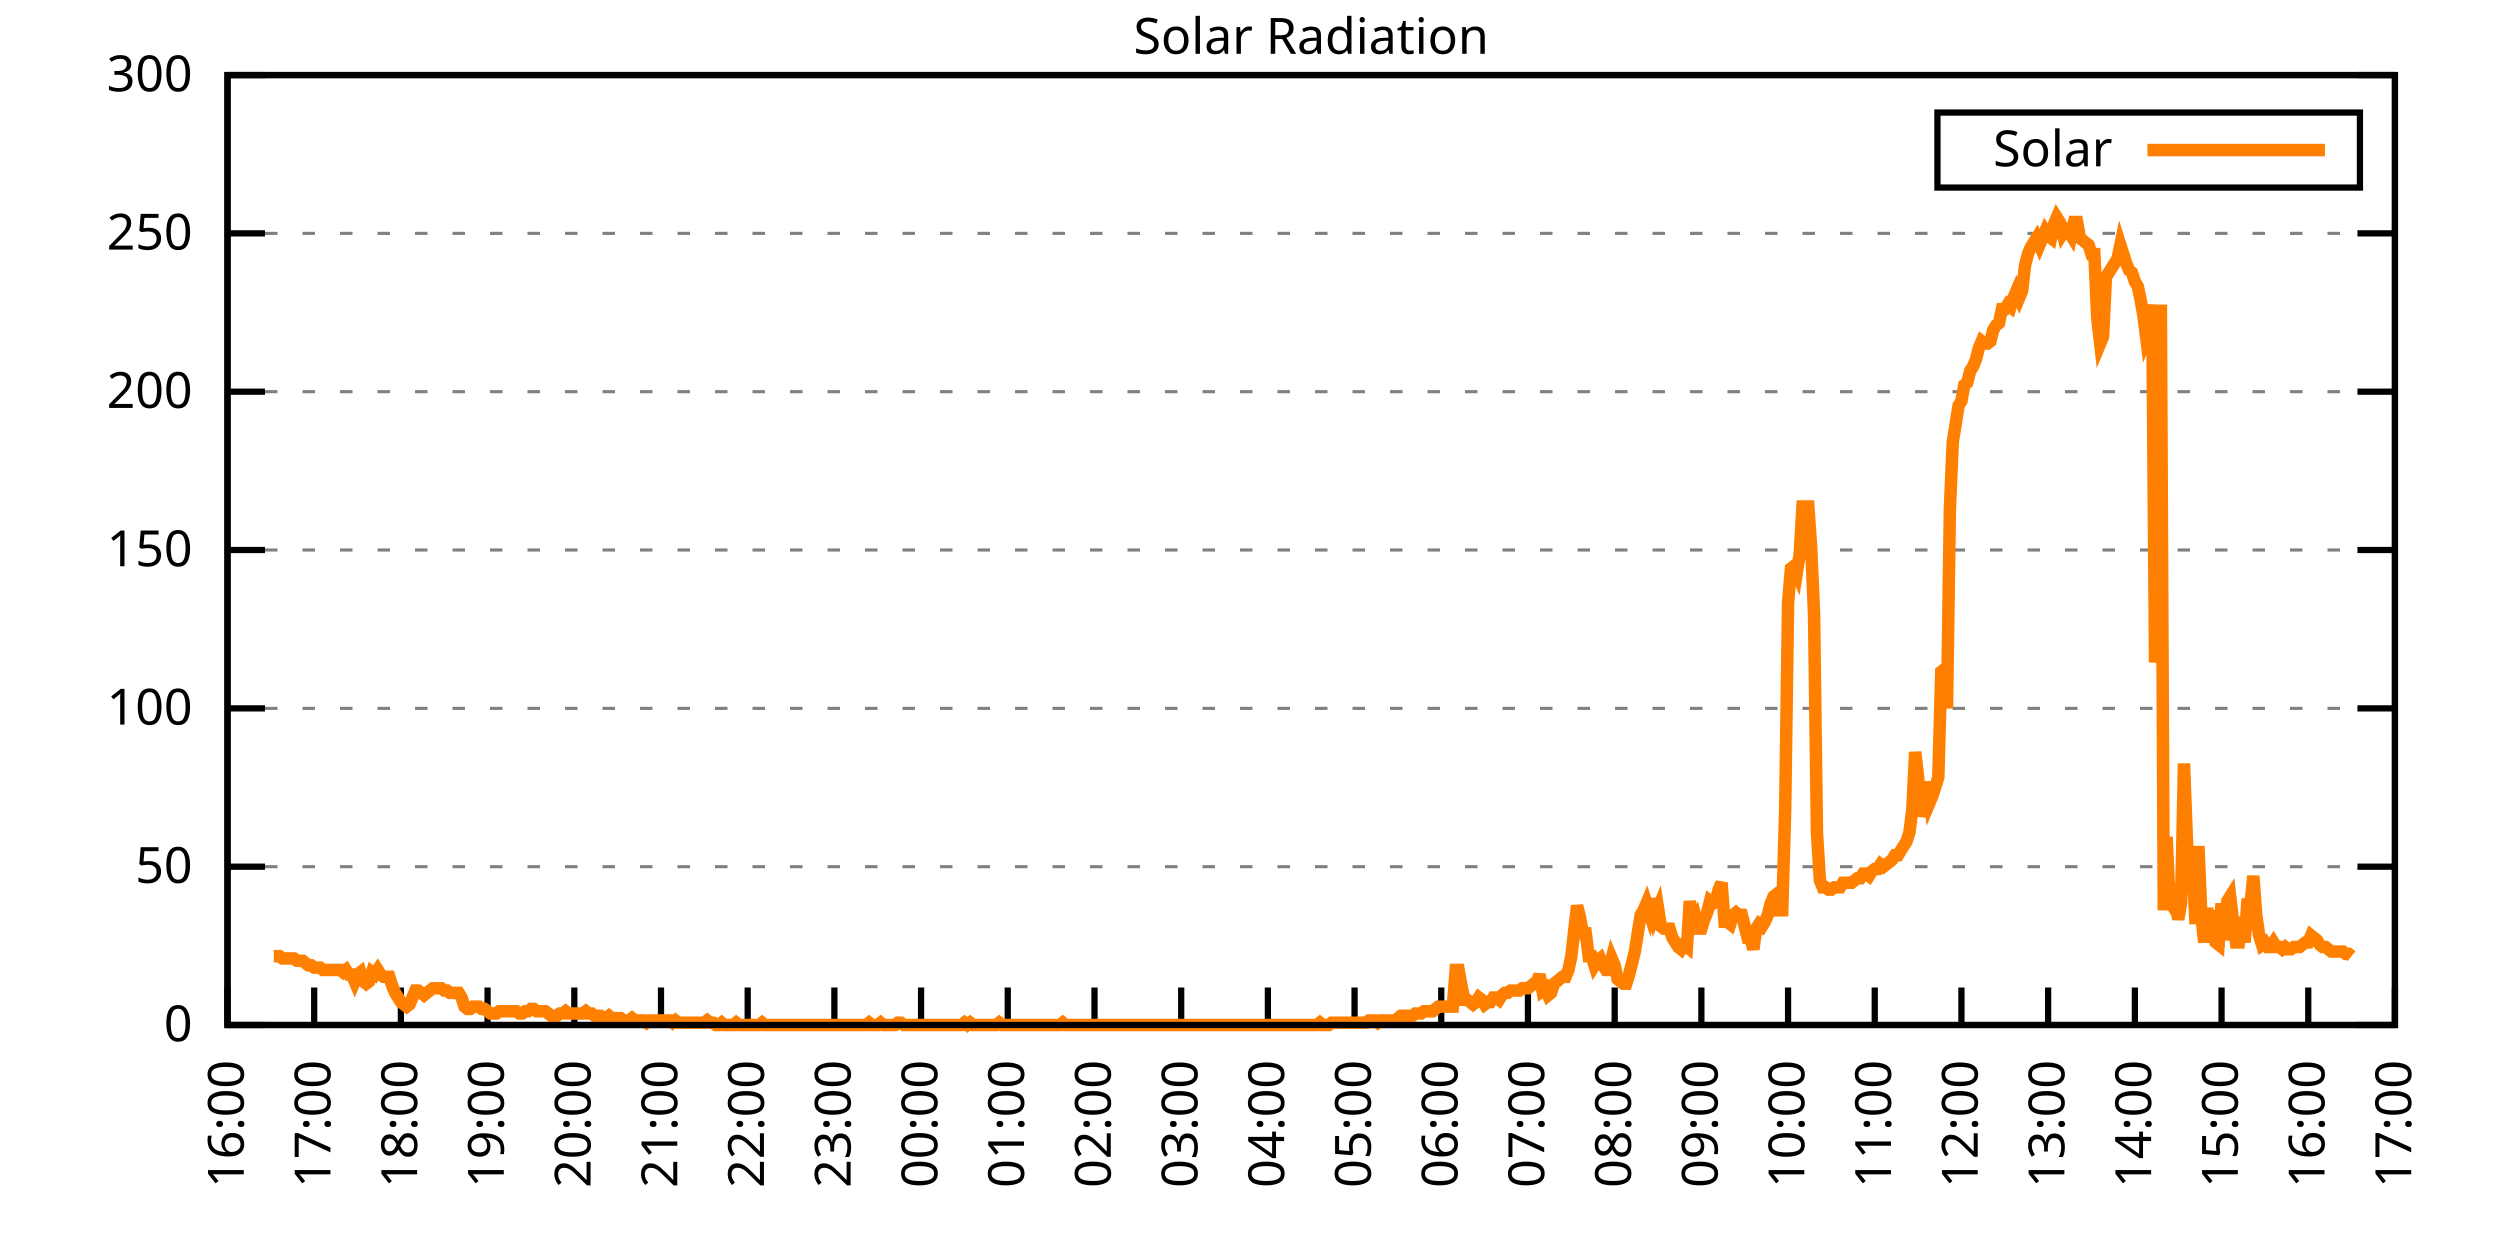
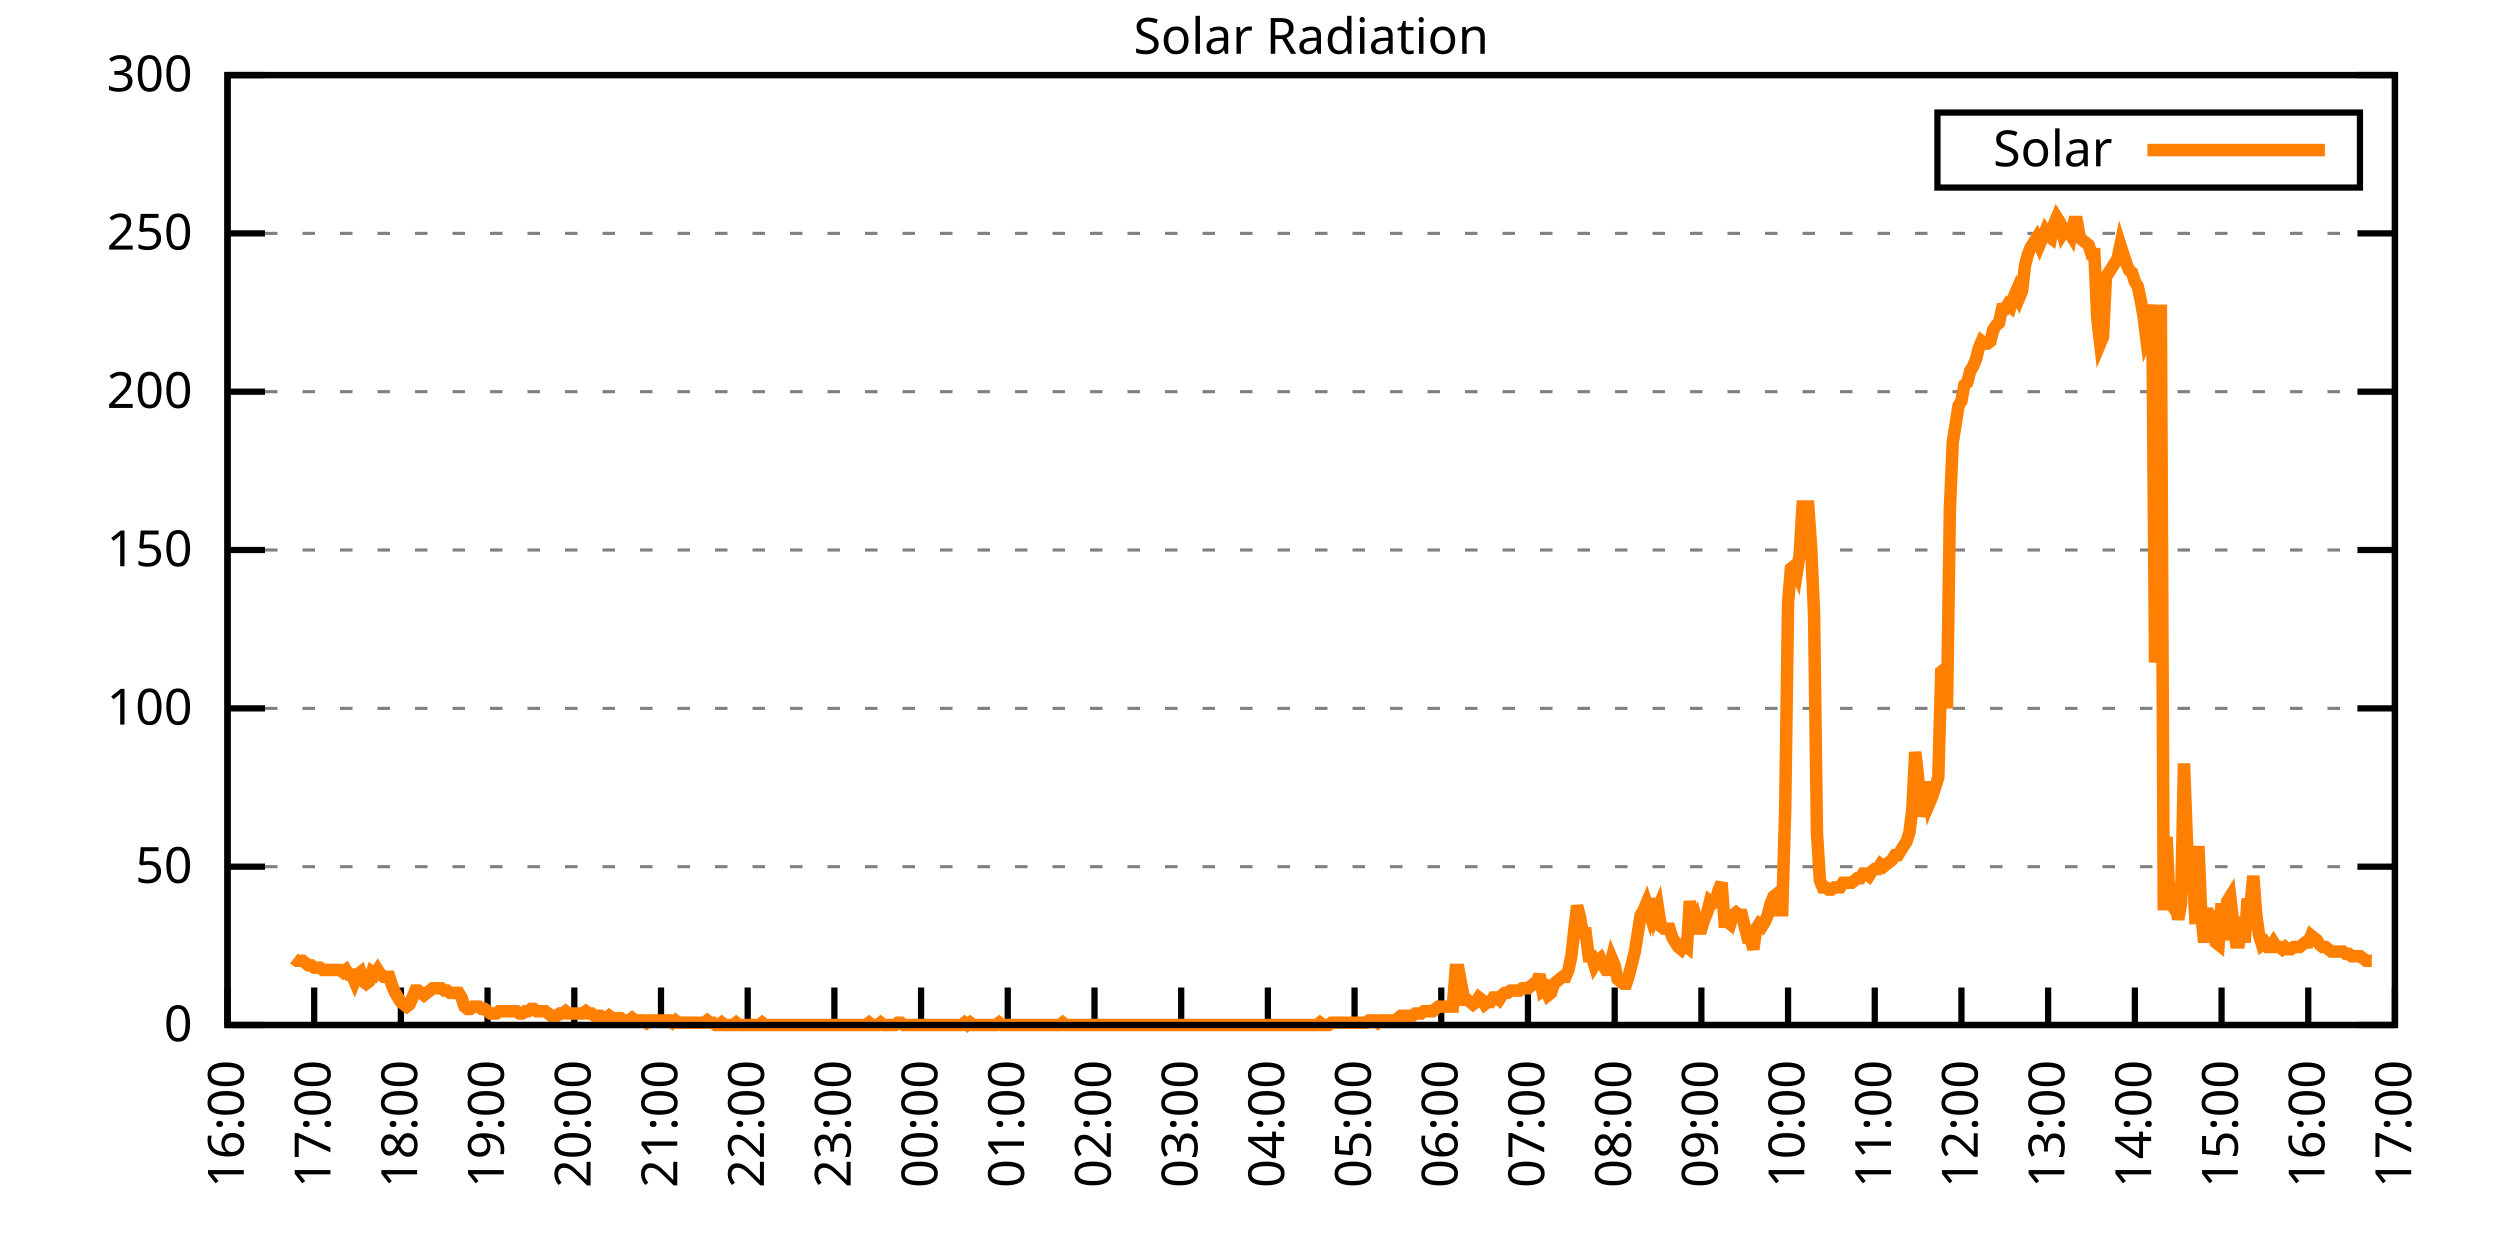
<svg xmlns="http://www.w3.org/2000/svg" xmlns:xlink="http://www.w3.org/1999/xlink" width="400" height="200" viewBox="0 0 400 200">
  <g id="gnuplot_canvas">
    <rect x="0" y="0" width="400" height="200" fill="none" />
    <defs>
      <circle id="gpDot" r="0.5" stroke-width="0.5" stroke="currentColor" />
      <path id="gpPt0" stroke-width="0.333" stroke="currentColor" d="M-1,0 h2 M0,-1 v2" />
      <path id="gpPt1" stroke-width="0.333" stroke="currentColor" d="M-1,-1 L1,1 M1,-1 L-1,1" />
      <path id="gpPt2" stroke-width="0.333" stroke="currentColor" d="M-1,0 L1,0 M0,-1 L0,1 M-1,-1 L1,1 M-1,1 L1,-1" />
      <rect id="gpPt3" stroke-width="0.333" stroke="currentColor" x="-1" y="-1" width="2" height="2" />
      <rect id="gpPt4" stroke-width="0.333" stroke="currentColor" fill="currentColor" x="-1" y="-1" width="2" height="2" />
      <circle id="gpPt5" stroke-width="0.333" stroke="currentColor" cx="0" cy="0" r="1" />
      <use xlink:href="#gpPt5" id="gpPt6" fill="currentColor" stroke="none" />
      <path id="gpPt7" stroke-width="0.333" stroke="currentColor" d="M0,-1.33 L-1.33,0.67 L1.33,0.67 z" />
      <use xlink:href="#gpPt7" id="gpPt8" fill="currentColor" stroke="none" />
      <use xlink:href="#gpPt7" id="gpPt9" stroke="currentColor" transform="rotate(180)" />
      <use xlink:href="#gpPt9" id="gpPt10" fill="currentColor" stroke="none" />
      <use xlink:href="#gpPt3" id="gpPt11" stroke="currentColor" transform="rotate(45)" />
      <use xlink:href="#gpPt11" id="gpPt12" fill="currentColor" stroke="none" />
      <path id="gpPt13" stroke-width="0.333" stroke="currentColor" d="M0,1.330 L1.265,0.411 L0.782,-1.067 L-0.782,-1.076 L-1.265,0.411 z" />
      <use xlink:href="#gpPt13" id="gpPt14" fill="currentColor" stroke="none" />
      <filter id="textbox" filterUnits="objectBoundingBox" x="0" y="0" height="1" width="1">
        <feFlood flood-color="white" flood-opacity="1" result="bgnd" />
        <feComposite in="SourceGraphic" in2="bgnd" operator="atop" />
      </filter>
      <filter id="greybox" filterUnits="objectBoundingBox" x="0" y="0" height="1" width="1">
        <feFlood flood-color="lightgrey" flood-opacity="1" result="grey" />
        <feComposite in="SourceGraphic" in2="grey" operator="atop" />
      </filter>
    </defs>
    <g fill="none" color="white" stroke="currentColor" stroke-width="1.00" stroke-linecap="butt" stroke-linejoin="miter">
</g>
    <g fill="none" color="black" stroke="currentColor" stroke-width="1.00" stroke-linecap="butt" stroke-linejoin="miter">
      <g stroke="none" shape-rendering="crispEdges">
        <polygon fill="rgb(255, 255, 255)" points="36.40,164.00 383.18,164.00 383.18,12.02 36.40,12.02 " />
      </g>
    </g>
    <g fill="none" color="black" stroke="currentColor" stroke-width="1.00" stroke-linecap="butt" stroke-linejoin="miter">
</g>
    <g fill="none" color="black" stroke="black" stroke-width="0.50" stroke-linecap="butt" stroke-linejoin="miter">
</g>
    <g fill="none" color="gray" stroke="currentColor" stroke-width="0.50" stroke-linecap="butt" stroke-linejoin="miter">
      <path stroke="gray" stroke-dasharray="2,4" class="gridline" d="M36.40,164.00 L383.19,164.00  " />
    </g>
    <g fill="none" color="gray" stroke="gray" stroke-width="1.00" stroke-linecap="butt" stroke-linejoin="miter">
</g>
    <g fill="none" color="black" stroke="currentColor" stroke-width="1.00" stroke-linecap="butt" stroke-linejoin="miter">
      <path stroke="black" d="M36.40,164.00 L42.40,164.00 M383.19,164.00 L377.19,164.00  " />
      <g transform="translate(30.80,166.60)" stroke="none" fill="black" font-family="Sans" font-size="8.00" text-anchor="end">
        <text>
          <tspan font-family="Sans"> 0</tspan>
        </text>
      </g>
    </g>
    <g fill="none" color="black" stroke="currentColor" stroke-width="1.00" stroke-linecap="butt" stroke-linejoin="miter">
</g>
    <g fill="none" color="black" stroke="black" stroke-width="0.50" stroke-linecap="butt" stroke-linejoin="miter">
</g>
    <g fill="none" color="gray" stroke="currentColor" stroke-width="0.50" stroke-linecap="butt" stroke-linejoin="miter">
      <path stroke="gray" stroke-dasharray="2,4" class="gridline" d="M36.40,138.67 L383.19,138.67  " />
    </g>
    <g fill="none" color="gray" stroke="gray" stroke-width="1.00" stroke-linecap="butt" stroke-linejoin="miter">
</g>
    <g fill="none" color="black" stroke="currentColor" stroke-width="1.00" stroke-linecap="butt" stroke-linejoin="miter">
      <path stroke="black" d="M36.40,138.67 L42.40,138.67 M383.19,138.67 L377.19,138.67  " />
      <g transform="translate(30.80,141.27)" stroke="none" fill="black" font-family="Sans" font-size="8.00" text-anchor="end">
        <text>
          <tspan font-family="Sans"> 50</tspan>
        </text>
      </g>
    </g>
    <g fill="none" color="black" stroke="currentColor" stroke-width="1.00" stroke-linecap="butt" stroke-linejoin="miter">
</g>
    <g fill="none" color="black" stroke="black" stroke-width="0.50" stroke-linecap="butt" stroke-linejoin="miter">
</g>
    <g fill="none" color="gray" stroke="currentColor" stroke-width="0.50" stroke-linecap="butt" stroke-linejoin="miter">
      <path stroke="gray" stroke-dasharray="2,4" class="gridline" d="M36.40,113.34 L383.19,113.34  " />
    </g>
    <g fill="none" color="gray" stroke="gray" stroke-width="1.00" stroke-linecap="butt" stroke-linejoin="miter">
</g>
    <g fill="none" color="black" stroke="currentColor" stroke-width="1.00" stroke-linecap="butt" stroke-linejoin="miter">
      <path stroke="black" d="M36.40,113.34 L42.40,113.34 M383.19,113.34 L377.19,113.34  " />
      <g transform="translate(30.80,115.94)" stroke="none" fill="black" font-family="Sans" font-size="8.00" text-anchor="end">
        <text>
          <tspan font-family="Sans"> 100</tspan>
        </text>
      </g>
    </g>
    <g fill="none" color="black" stroke="currentColor" stroke-width="1.00" stroke-linecap="butt" stroke-linejoin="miter">
</g>
    <g fill="none" color="black" stroke="black" stroke-width="0.50" stroke-linecap="butt" stroke-linejoin="miter">
</g>
    <g fill="none" color="gray" stroke="currentColor" stroke-width="0.50" stroke-linecap="butt" stroke-linejoin="miter">
      <path stroke="gray" stroke-dasharray="2,4" class="gridline" d="M36.40,88.00 L383.19,88.00  " />
    </g>
    <g fill="none" color="gray" stroke="gray" stroke-width="1.00" stroke-linecap="butt" stroke-linejoin="miter">
</g>
    <g fill="none" color="black" stroke="currentColor" stroke-width="1.00" stroke-linecap="butt" stroke-linejoin="miter">
      <path stroke="black" d="M36.40,88.00 L42.40,88.00 M383.19,88.00 L377.19,88.00  " />
      <g transform="translate(30.80,90.60)" stroke="none" fill="black" font-family="Sans" font-size="8.00" text-anchor="end">
        <text>
          <tspan font-family="Sans"> 150</tspan>
        </text>
      </g>
    </g>
    <g fill="none" color="black" stroke="currentColor" stroke-width="1.00" stroke-linecap="butt" stroke-linejoin="miter">
</g>
    <g fill="none" color="black" stroke="black" stroke-width="0.50" stroke-linecap="butt" stroke-linejoin="miter">
</g>
    <g fill="none" color="gray" stroke="currentColor" stroke-width="0.50" stroke-linecap="butt" stroke-linejoin="miter">
      <path stroke="gray" stroke-dasharray="2,4" class="gridline" d="M36.40,62.67 L383.19,62.67  " />
    </g>
    <g fill="none" color="gray" stroke="gray" stroke-width="1.00" stroke-linecap="butt" stroke-linejoin="miter">
</g>
    <g fill="none" color="black" stroke="currentColor" stroke-width="1.00" stroke-linecap="butt" stroke-linejoin="miter">
      <path stroke="black" d="M36.40,62.67 L42.40,62.67 M383.19,62.67 L377.19,62.67  " />
      <g transform="translate(30.80,65.27)" stroke="none" fill="black" font-family="Sans" font-size="8.00" text-anchor="end">
        <text>
          <tspan font-family="Sans"> 200</tspan>
        </text>
      </g>
    </g>
    <g fill="none" color="black" stroke="currentColor" stroke-width="1.00" stroke-linecap="butt" stroke-linejoin="miter">
</g>
    <g fill="none" color="black" stroke="black" stroke-width="0.50" stroke-linecap="butt" stroke-linejoin="miter">
</g>
    <g fill="none" color="gray" stroke="currentColor" stroke-width="0.50" stroke-linecap="butt" stroke-linejoin="miter">
      <path stroke="gray" stroke-dasharray="2,4" class="gridline" d="M36.40,37.34 L383.19,37.34  " />
    </g>
    <g fill="none" color="gray" stroke="gray" stroke-width="1.00" stroke-linecap="butt" stroke-linejoin="miter">
</g>
    <g fill="none" color="black" stroke="currentColor" stroke-width="1.00" stroke-linecap="butt" stroke-linejoin="miter">
      <path stroke="black" d="M36.40,37.34 L42.40,37.34 M383.19,37.34 L377.19,37.34  " />
      <g transform="translate(30.80,39.94)" stroke="none" fill="black" font-family="Sans" font-size="8.00" text-anchor="end">
        <text>
          <tspan font-family="Sans"> 250</tspan>
        </text>
      </g>
    </g>
    <g fill="none" color="black" stroke="currentColor" stroke-width="1.00" stroke-linecap="butt" stroke-linejoin="miter">
</g>
    <g fill="none" color="black" stroke="black" stroke-width="0.50" stroke-linecap="butt" stroke-linejoin="miter">
</g>
    <g fill="none" color="gray" stroke="currentColor" stroke-width="0.50" stroke-linecap="butt" stroke-linejoin="miter">
      <path stroke="gray" stroke-dasharray="2,4" class="gridline" d="M36.40,12.01 L383.19,12.01  " />
    </g>
    <g fill="none" color="gray" stroke="gray" stroke-width="1.00" stroke-linecap="butt" stroke-linejoin="miter">
</g>
    <g fill="none" color="black" stroke="currentColor" stroke-width="1.00" stroke-linecap="butt" stroke-linejoin="miter">
      <path stroke="black" d="M36.40,12.01 L42.40,12.01 M383.19,12.01 L377.19,12.01  " />
      <g transform="translate(30.80,14.61)" stroke="none" fill="black" font-family="Sans" font-size="8.00" text-anchor="end">
        <text>
          <tspan font-family="Sans"> 300</tspan>
        </text>
      </g>
    </g>
    <g fill="none" color="black" stroke="currentColor" stroke-width="1.00" stroke-linecap="butt" stroke-linejoin="miter">
      <path stroke="black" d="M36.40,164.00 L36.40,158.00  " />
      <g transform="translate(39.00,169.60) rotate(270.00)" stroke="none" fill="black" font-family="Sans" font-size="8.00" text-anchor="end">
        <text>
          <tspan font-family="Sans">16:00</tspan>
        </text>
      </g>
    </g>
    <g fill="none" color="black" stroke="currentColor" stroke-width="1.00" stroke-linecap="butt" stroke-linejoin="miter">
      <path stroke="black" d="M50.27,164.00 L50.27,158.00  " />
      <g transform="translate(52.87,169.60) rotate(270.00)" stroke="none" fill="black" font-family="Sans" font-size="8.00" text-anchor="end">
        <text>
          <tspan font-family="Sans">17:00</tspan>
        </text>
      </g>
    </g>
    <g fill="none" color="black" stroke="currentColor" stroke-width="1.00" stroke-linecap="butt" stroke-linejoin="miter">
      <path stroke="black" d="M64.14,164.00 L64.14,158.00  " />
      <g transform="translate(66.74,169.60) rotate(270.00)" stroke="none" fill="black" font-family="Sans" font-size="8.00" text-anchor="end">
        <text>
          <tspan font-family="Sans">18:00</tspan>
        </text>
      </g>
    </g>
    <g fill="none" color="black" stroke="currentColor" stroke-width="1.00" stroke-linecap="butt" stroke-linejoin="miter">
      <path stroke="black" d="M78.01,164.00 L78.01,158.00  " />
      <g transform="translate(80.61,169.60) rotate(270.00)" stroke="none" fill="black" font-family="Sans" font-size="8.00" text-anchor="end">
        <text>
          <tspan font-family="Sans">19:00</tspan>
        </text>
      </g>
    </g>
    <g fill="none" color="black" stroke="currentColor" stroke-width="1.00" stroke-linecap="butt" stroke-linejoin="miter">
      <path stroke="black" d="M91.89,164.00 L91.89,158.00  " />
      <g transform="translate(94.49,169.60) rotate(270.00)" stroke="none" fill="black" font-family="Sans" font-size="8.00" text-anchor="end">
        <text>
          <tspan font-family="Sans">20:00</tspan>
        </text>
      </g>
    </g>
    <g fill="none" color="black" stroke="currentColor" stroke-width="1.00" stroke-linecap="butt" stroke-linejoin="miter">
      <path stroke="black" d="M105.76,164.00 L105.76,158.00  " />
      <g transform="translate(108.36,169.60) rotate(270.00)" stroke="none" fill="black" font-family="Sans" font-size="8.00" text-anchor="end">
        <text>
          <tspan font-family="Sans">21:00</tspan>
        </text>
      </g>
    </g>
    <g fill="none" color="black" stroke="currentColor" stroke-width="1.00" stroke-linecap="butt" stroke-linejoin="miter">
      <path stroke="black" d="M119.63,164.00 L119.63,158.00  " />
      <g transform="translate(122.23,169.60) rotate(270.00)" stroke="none" fill="black" font-family="Sans" font-size="8.00" text-anchor="end">
        <text>
          <tspan font-family="Sans">22:00</tspan>
        </text>
      </g>
    </g>
    <g fill="none" color="black" stroke="currentColor" stroke-width="1.00" stroke-linecap="butt" stroke-linejoin="miter">
      <path stroke="black" d="M133.50,164.00 L133.50,158.00  " />
      <g transform="translate(136.10,169.60) rotate(270.00)" stroke="none" fill="black" font-family="Sans" font-size="8.00" text-anchor="end">
        <text>
          <tspan font-family="Sans">23:00</tspan>
        </text>
      </g>
    </g>
    <g fill="none" color="black" stroke="currentColor" stroke-width="1.00" stroke-linecap="butt" stroke-linejoin="miter">
      <path stroke="black" d="M147.37,164.00 L147.37,158.00  " />
      <g transform="translate(149.97,169.60) rotate(270.00)" stroke="none" fill="black" font-family="Sans" font-size="8.00" text-anchor="end">
        <text>
          <tspan font-family="Sans">00:00</tspan>
        </text>
      </g>
    </g>
    <g fill="none" color="black" stroke="currentColor" stroke-width="1.00" stroke-linecap="butt" stroke-linejoin="miter">
      <path stroke="black" d="M161.24,164.00 L161.24,158.00  " />
      <g transform="translate(163.84,169.60) rotate(270.00)" stroke="none" fill="black" font-family="Sans" font-size="8.00" text-anchor="end">
        <text>
          <tspan font-family="Sans">01:00</tspan>
        </text>
      </g>
    </g>
    <g fill="none" color="black" stroke="currentColor" stroke-width="1.00" stroke-linecap="butt" stroke-linejoin="miter">
      <path stroke="black" d="M175.12,164.00 L175.12,158.00  " />
      <g transform="translate(177.72,169.60) rotate(270.00)" stroke="none" fill="black" font-family="Sans" font-size="8.00" text-anchor="end">
        <text>
          <tspan font-family="Sans">02:00</tspan>
        </text>
      </g>
    </g>
    <g fill="none" color="black" stroke="currentColor" stroke-width="1.00" stroke-linecap="butt" stroke-linejoin="miter">
      <path stroke="black" d="M188.99,164.00 L188.99,158.00  " />
      <g transform="translate(191.59,169.60) rotate(270.00)" stroke="none" fill="black" font-family="Sans" font-size="8.00" text-anchor="end">
        <text>
          <tspan font-family="Sans">03:00</tspan>
        </text>
      </g>
    </g>
    <g fill="none" color="black" stroke="currentColor" stroke-width="1.00" stroke-linecap="butt" stroke-linejoin="miter">
      <path stroke="black" d="M202.86,164.00 L202.86,158.00  " />
      <g transform="translate(205.46,169.60) rotate(270.00)" stroke="none" fill="black" font-family="Sans" font-size="8.00" text-anchor="end">
        <text>
          <tspan font-family="Sans">04:00</tspan>
        </text>
      </g>
    </g>
    <g fill="none" color="black" stroke="currentColor" stroke-width="1.00" stroke-linecap="butt" stroke-linejoin="miter">
      <path stroke="black" d="M216.73,164.00 L216.73,158.00  " />
      <g transform="translate(219.33,169.60) rotate(270.00)" stroke="none" fill="black" font-family="Sans" font-size="8.00" text-anchor="end">
        <text>
          <tspan font-family="Sans">05:00</tspan>
        </text>
      </g>
    </g>
    <g fill="none" color="black" stroke="currentColor" stroke-width="1.00" stroke-linecap="butt" stroke-linejoin="miter">
      <path stroke="black" d="M230.60,164.00 L230.60,158.00  " />
      <g transform="translate(233.20,169.60) rotate(270.00)" stroke="none" fill="black" font-family="Sans" font-size="8.00" text-anchor="end">
        <text>
          <tspan font-family="Sans">06:00</tspan>
        </text>
      </g>
    </g>
    <g fill="none" color="black" stroke="currentColor" stroke-width="1.00" stroke-linecap="butt" stroke-linejoin="miter">
      <path stroke="black" d="M244.47,164.00 L244.47,158.00  " />
      <g transform="translate(247.07,169.60) rotate(270.00)" stroke="none" fill="black" font-family="Sans" font-size="8.00" text-anchor="end">
        <text>
          <tspan font-family="Sans">07:00</tspan>
        </text>
      </g>
    </g>
    <g fill="none" color="black" stroke="currentColor" stroke-width="1.00" stroke-linecap="butt" stroke-linejoin="miter">
      <path stroke="black" d="M258.35,164.00 L258.35,158.00  " />
      <g transform="translate(260.95,169.60) rotate(270.00)" stroke="none" fill="black" font-family="Sans" font-size="8.00" text-anchor="end">
        <text>
          <tspan font-family="Sans">08:00</tspan>
        </text>
      </g>
    </g>
    <g fill="none" color="black" stroke="currentColor" stroke-width="1.00" stroke-linecap="butt" stroke-linejoin="miter">
      <path stroke="black" d="M272.22,164.00 L272.22,158.00  " />
      <g transform="translate(274.82,169.60) rotate(270.00)" stroke="none" fill="black" font-family="Sans" font-size="8.00" text-anchor="end">
        <text>
          <tspan font-family="Sans">09:00</tspan>
        </text>
      </g>
    </g>
    <g fill="none" color="black" stroke="currentColor" stroke-width="1.00" stroke-linecap="butt" stroke-linejoin="miter">
      <path stroke="black" d="M286.09,164.00 L286.09,158.00  " />
      <g transform="translate(288.69,169.60) rotate(270.00)" stroke="none" fill="black" font-family="Sans" font-size="8.00" text-anchor="end">
        <text>
          <tspan font-family="Sans">10:00</tspan>
        </text>
      </g>
    </g>
    <g fill="none" color="black" stroke="currentColor" stroke-width="1.00" stroke-linecap="butt" stroke-linejoin="miter">
      <path stroke="black" d="M299.96,164.00 L299.96,158.00  " />
      <g transform="translate(302.56,169.60) rotate(270.00)" stroke="none" fill="black" font-family="Sans" font-size="8.00" text-anchor="end">
        <text>
          <tspan font-family="Sans">11:00</tspan>
        </text>
      </g>
    </g>
    <g fill="none" color="black" stroke="currentColor" stroke-width="1.00" stroke-linecap="butt" stroke-linejoin="miter">
      <path stroke="black" d="M313.83,164.00 L313.83,158.00  " />
      <g transform="translate(316.43,169.60) rotate(270.00)" stroke="none" fill="black" font-family="Sans" font-size="8.00" text-anchor="end">
        <text>
          <tspan font-family="Sans">12:00</tspan>
        </text>
      </g>
    </g>
    <g fill="none" color="black" stroke="currentColor" stroke-width="1.00" stroke-linecap="butt" stroke-linejoin="miter">
      <path stroke="black" d="M327.70,164.00 L327.70,158.00  " />
      <g transform="translate(330.30,169.60) rotate(270.00)" stroke="none" fill="black" font-family="Sans" font-size="8.00" text-anchor="end">
        <text>
          <tspan font-family="Sans">13:00</tspan>
        </text>
      </g>
    </g>
    <g fill="none" color="black" stroke="currentColor" stroke-width="1.00" stroke-linecap="butt" stroke-linejoin="miter">
      <path stroke="black" d="M341.58,164.00 L341.58,158.00  " />
      <g transform="translate(344.18,169.60) rotate(270.00)" stroke="none" fill="black" font-family="Sans" font-size="8.00" text-anchor="end">
        <text>
          <tspan font-family="Sans">14:00</tspan>
        </text>
      </g>
    </g>
    <g fill="none" color="black" stroke="currentColor" stroke-width="1.00" stroke-linecap="butt" stroke-linejoin="miter">
      <path stroke="black" d="M355.45,164.00 L355.45,158.00  " />
      <g transform="translate(358.05,169.60) rotate(270.00)" stroke="none" fill="black" font-family="Sans" font-size="8.00" text-anchor="end">
        <text>
          <tspan font-family="Sans">15:00</tspan>
        </text>
      </g>
    </g>
    <g fill="none" color="black" stroke="currentColor" stroke-width="1.00" stroke-linecap="butt" stroke-linejoin="miter">
      <path stroke="black" d="M369.32,164.00 L369.32,158.00  " />
      <g transform="translate(371.92,169.60) rotate(270.00)" stroke="none" fill="black" font-family="Sans" font-size="8.00" text-anchor="end">
        <text>
          <tspan font-family="Sans">16:00</tspan>
        </text>
      </g>
    </g>
    <g fill="none" color="black" stroke="currentColor" stroke-width="1.00" stroke-linecap="butt" stroke-linejoin="miter">
      <path stroke="black" d="M383.19,164.00 L383.19,158.00  " />
      <g transform="translate(385.79,169.60) rotate(270.00)" stroke="none" fill="black" font-family="Sans" font-size="8.00" text-anchor="end">
        <text>
          <tspan font-family="Sans">17:00</tspan>
        </text>
      </g>
    </g>
    <g fill="none" color="black" stroke="currentColor" stroke-width="1.00" stroke-linecap="butt" stroke-linejoin="miter">
</g>
    <g fill="none" color="black" stroke="currentColor" stroke-width="1.00" stroke-linecap="butt" stroke-linejoin="miter">
      <path stroke="black" d="M36.40,12.01 L36.40,164.00 L383.19,164.00 L383.19,12.01 L36.40,12.01 Z  " />
    </g>
    <g fill="none" color="black" stroke="currentColor" stroke-width="1.00" stroke-linecap="butt" stroke-linejoin="miter">
</g>
    <g fill="none" color="black" stroke="currentColor" stroke-width="1.00" stroke-linecap="butt" stroke-linejoin="miter">
      <path stroke="black" d="M309.99,30.01 L309.99,18.01 L377.59,18.01 L377.59,30.01 L309.99,30.01 Z  " />
    </g>
    <g id="Solar_Radiation_plot_1">
      <g fill="none" color="white" stroke="black" stroke-width="2.00" stroke-linecap="butt" stroke-linejoin="miter">
</g>
      <g fill="none" color="black" stroke="currentColor" stroke-width="2.00" stroke-linecap="butt" stroke-linejoin="miter">
        <g transform="translate(337.99,26.61)" stroke="none" fill="black" font-family="Sans" font-size="8.00" text-anchor="end">
          <text>
            <tspan font-family="Sans">Solar</tspan>
          </text>
        </g>
      </g>
      <g fill="none" color="black" stroke="currentColor" stroke-width="2.00" stroke-linecap="butt" stroke-linejoin="miter">
-         <path stroke="rgb(255, 127,   0)" d="M343.59,24.01 L371.99,24.01 M43.80,152.99 L44.26,152.99 L44.72,152.99 L45.19,153.35 L45.65,153.35 L46.11,153.35   L46.57,153.35 L47.03,153.35 L47.50,153.72 L47.96,153.72 L48.42,153.72 L48.88,154.09 L49.35,154.46 L49.81,154.46   L50.27,154.82 L50.73,154.82 L51.20,154.82 L51.66,155.19 L52.12,155.19 L52.58,155.19 L53.05,155.19 L53.51,155.19   L53.97,155.19 L54.43,155.19 L54.90,155.56 L55.36,155.19 L55.82,155.92 L56.28,155.92 L56.75,157.03 L57.21,155.92   L57.67,155.56 L58.13,157.03 L58.59,157.39 L59.06,157.03 L59.52,155.56 L59.98,155.92 L60.44,155.19 L60.91,155.92   L61.37,156.29 L61.83,156.29 L62.29,156.29 L62.76,157.76 L63.22,158.86 L63.68,159.60 L64.14,160.33 L64.61,160.70   L65.07,161.06 L65.53,160.70 L65.99,159.60 L66.46,158.49 L66.92,158.49 L67.38,158.86 L67.84,159.23 L68.30,158.86   L68.77,158.49 L69.23,158.13 L69.69,158.13 L70.15,158.13 L70.62,158.13 L71.08,158.49 L71.54,158.49 L72.00,158.86   L72.47,158.86 L72.93,158.86 L73.39,158.86 L73.85,159.60 L74.32,161.06 L74.78,161.43 L75.24,161.43 L75.70,161.06   L76.17,161.06 L76.63,161.06 L77.09,161.43 L77.55,161.43 L78.01,161.80 L78.48,162.16 L78.94,162.16 L79.40,162.16   L79.86,161.80 L80.33,161.80 L80.79,161.80 L81.25,161.80 L81.71,161.80 L82.18,161.80 L82.64,161.80 L83.10,162.16   L83.56,162.16 L84.03,161.80 L84.49,161.80 L84.95,161.43 L85.41,161.43 L85.88,161.80 L86.34,161.80 L86.80,161.80   L87.26,161.80 L87.72,162.16 L88.19,162.53 L88.65,162.53 L89.11,162.53 L89.57,162.16 L90.04,162.16 L90.50,161.80   L90.96,162.16 L91.42,162.16 L91.89,162.16 L92.35,162.16 L92.81,162.16 L93.27,162.16 L93.74,161.80 L94.20,162.16   L94.66,162.16 L95.12,162.53 L95.59,162.53 L96.05,162.53 L96.51,162.90 L96.97,162.90 L97.44,162.53 L97.90,162.90   L98.36,162.90 L98.82,162.90 L99.28,162.90 L99.75,163.27 L100.21,163.27 L100.67,163.27 L101.13,162.90 L101.60,163.27   L102.06,163.27 L102.52,163.27 L102.98,163.27 L103.45,163.63 L103.91,163.27 L104.37,163.27 L104.83,163.27 L105.30,163.27   L105.76,163.27 L106.22,163.27 L106.68,163.27 L107.15,163.27 L107.61,163.63 L108.07,163.27 L108.53,163.63 L108.99,163.63   L109.46,163.63 L109.92,163.63 L110.38,163.63 L110.84,163.63 L111.31,163.63 L111.77,163.63 L112.23,163.63 L112.69,163.63   L113.16,163.27 L113.62,163.63 L114.08,163.63 L114.54,164.00 L115.01,164.00 L115.47,163.63 L115.93,164.00 L116.39,164.00   L116.86,164.00 L117.32,164.00 L117.78,163.63 L118.24,164.00 L118.70,164.00 L119.17,164.00 L119.63,164.00 L120.09,164.00   L120.55,164.00 L121.02,164.00 L121.48,164.00 L121.94,163.63 L122.40,164.00 L122.87,164.00 L123.33,164.00 L123.79,164.00   L124.25,164.00 L124.72,164.00 L125.18,164.00 L125.64,164.00 L126.10,164.00 L126.57,164.00 L127.03,164.00 L127.49,164.00   L127.95,164.00 L128.41,164.00 L128.88,164.00 L129.34,164.00 L129.80,164.00 L130.26,164.00 L130.73,164.00 L131.19,164.00   L131.65,164.00 L132.11,164.00 L132.58,164.00 L133.04,164.00 L133.50,164.00 L133.96,164.00 L134.43,164.00 L134.89,164.00   L135.35,164.00 L135.81,164.00 L136.28,164.00 L136.74,164.00 L137.20,164.00 L137.66,164.00 L138.13,164.00 L138.59,164.00   L139.05,163.63 L139.51,164.00 L139.97,164.00 L140.44,164.00 L140.90,163.63 L141.36,164.00 L141.82,164.00 L142.29,164.00   L142.75,164.00 L143.21,164.00 L143.67,163.63 L144.14,163.63 L144.60,164.00 L145.06,164.00 L145.52,164.00 L145.99,164.00   L146.45,164.00 L146.91,164.00 L147.37,164.00 L147.84,164.00 L148.30,164.00 L148.76,164.00 L149.22,164.00 L149.68,164.00   L150.15,164.00 L150.61,164.00 L151.07,164.00 L151.53,164.00 L152.00,164.00 L152.46,164.00 L152.92,164.00 L153.38,164.00   L153.85,164.00 L154.31,163.63 L154.77,164.00 L155.23,163.63 L155.70,164.00 L156.16,164.00 L156.62,164.00 L157.08,164.00   L157.55,164.00 L158.01,164.00 L158.47,164.00 L158.93,164.00 L159.39,164.00 L159.86,163.63 L160.32,164.00 L160.78,164.00   L161.24,164.00 L161.71,164.00 L162.17,164.00 L162.63,164.00 L163.09,164.00 L163.56,164.00 L164.02,164.00 L164.48,164.00   L164.94,164.00 L165.41,164.00 L165.87,164.00 L166.33,164.00 L166.79,164.00 L167.26,164.00 L167.72,164.00 L168.18,164.00   L168.64,164.00 L169.10,164.00 L169.57,164.00 L170.03,163.63 L170.49,164.00 L170.95,164.00 L171.42,164.00 L171.88,164.00   L172.34,164.00 L172.80,164.00 L173.27,164.00 L173.73,164.00 L174.19,164.00 L174.65,164.00 L175.12,164.00 L175.58,164.00   L176.04,164.00 L176.50,164.00 L176.97,164.00 L177.43,164.00 L177.89,164.00 L178.35,164.00 L178.82,164.00 L179.28,164.00   L179.74,164.00 L180.20,164.00 L180.66,164.00 L181.13,164.00 L181.59,164.00 L182.05,164.00 L182.51,164.00 L182.98,164.00   L183.44,164.00 L183.90,164.00 L184.36,164.00 L184.83,164.00 L185.29,164.00 L185.75,164.00 L186.21,164.00 L186.68,164.00   L187.14,164.00 L187.60,164.00 L188.06,164.00 L188.53,164.00 L188.99,164.00 L189.45,164.00 L189.91,164.00 L190.37,164.00   L190.84,164.00 L191.30,164.00 L191.76,164.00 L192.22,164.00 L192.69,164.00 L193.15,164.00 L193.61,164.00 L194.07,164.00   L194.54,164.00 L195.00,164.00 L195.46,164.00 L195.92,164.00 L196.39,164.00 L196.85,164.00 L197.31,164.00 L197.77,164.00   L198.24,164.00 L198.70,164.00 L199.16,164.00 L199.62,164.00 L200.08,164.00 L200.55,164.00 L201.01,164.00 L201.47,164.00   L201.93,164.00 L202.40,164.00 L202.86,164.00 L203.32,164.00 L203.78,164.00 L204.25,164.00 L204.71,164.00 L205.17,164.00   L205.63,164.00 L206.10,164.00 L206.56,164.00 L207.02,164.00 L207.48,164.00 L207.95,164.00 L208.41,164.00 L208.87,164.00   L209.33,164.00 L209.80,164.00 L210.26,164.00 L210.72,164.00 L211.18,163.63 L211.64,164.00 L212.11,164.00 L212.57,164.00   L213.03,163.63 L213.49,163.63 L213.96,163.63 L214.42,163.63 L214.88,163.63 L215.34,163.63 L215.81,163.63 L216.27,163.63   L216.73,163.63 L217.19,163.63 L217.66,163.63 L218.12,163.63 L218.58,163.63 L219.04,163.27 L219.51,163.27 L219.97,163.27   L220.43,163.63 L220.89,163.27 L221.35,163.27 L221.82,163.27 L222.28,163.27 L222.74,163.27 L223.20,163.27 L223.67,162.90   L224.13,162.53 L224.59,162.53 L225.05,162.53 L225.52,162.53 L225.98,162.53 L226.44,162.16 L226.90,162.16 L227.37,162.16   L227.83,161.80 L228.29,161.80 L228.75,161.80 L229.22,161.80 L229.68,161.43 L230.14,161.06 L230.60,161.06 L231.06,161.06   L231.53,161.06 L231.99,161.06 L232.45,161.06 L232.91,155.19 L233.38,155.19 L233.84,157.76 L234.30,159.96 L234.76,159.96   L235.23,160.33 L235.69,160.70 L236.15,160.33 L236.61,159.60 L237.08,159.96 L237.54,160.70 L238.00,160.33 L238.46,160.33   L238.93,159.60 L239.39,159.60 L239.85,159.96 L240.31,159.23 L240.77,158.86 L241.24,158.86 L241.70,158.49 L242.16,158.49   L242.62,158.49 L243.09,158.49 L243.55,158.13 L244.01,158.13 L244.47,158.13 L244.94,157.76 L245.40,157.39 L245.86,157.39   L246.32,155.92 L246.79,158.49 L247.25,158.13 L247.71,159.23 L248.17,158.86 L248.64,157.39 L249.10,157.03 L249.56,156.66   L250.02,156.29 L250.49,156.29 L250.95,155.19 L251.41,152.99 L251.87,148.95 L252.33,144.91 L252.80,146.75 L253.26,149.32   L253.72,149.32 L254.18,152.99 L254.65,152.99 L255.11,154.46 L255.57,153.72 L256.03,153.35 L256.50,154.46 L256.96,155.19   L257.42,155.19 L257.88,153.35 L258.35,154.46 L258.81,156.66 L259.27,157.03 L259.73,157.39 L260.20,157.39 L260.66,155.92   L261.12,154.09 L261.58,152.25 L262.04,149.32 L262.51,146.38 L262.97,145.65 L263.43,144.55 L263.89,146.01 L264.36,143.81   L264.82,146.38 L265.28,145.28 L265.74,148.22 L266.21,148.58 L266.67,148.58 L267.13,148.58 L267.59,150.05 L268.06,150.79   L268.52,151.52 L268.98,151.89 L269.44,151.15 L269.91,151.52 L270.37,144.18 L270.83,147.48 L271.29,146.75 L271.75,148.58   L272.22,148.58 L272.68,147.11 L273.14,146.01 L273.60,144.18 L274.07,144.55 L274.53,144.18 L274.99,142.34 L275.45,141.24   L275.92,147.48 L276.38,147.48 L276.84,147.85 L277.30,146.38 L277.77,146.01 L278.23,146.38 L278.69,146.38 L279.15,148.22   L279.62,150.05 L280.08,150.05 L280.54,151.89 L281.00,148.58 L281.46,147.85 L281.93,148.22 L282.39,147.48 L282.85,146.38   L283.31,144.55 L283.78,143.44 L284.24,143.08 L284.70,145.65 L285.16,145.65 L285.63,129.49 L286.09,96.46 L286.55,90.95   L287.01,90.59 L287.48,91.69 L287.94,88.75 L288.40,81.04 L288.86,81.04 L289.33,81.04 L289.79,87.65 L290.25,98.29   L290.71,133.17 L291.18,140.87 L291.64,141.98 L292.10,141.98 L292.56,142.34 L293.02,142.34 L293.49,141.98 L293.95,141.98   L294.41,141.98 L294.87,141.24 L295.34,141.24 L295.80,141.24 L296.26,141.24 L296.72,140.87 L297.19,140.51 L297.65,140.51   L298.11,139.77 L298.57,139.77 L299.04,140.14 L299.50,139.41 L299.96,139.04 L300.42,139.04 L300.89,138.30 L301.35,138.67   L301.81,138.30 L302.27,137.94 L302.73,137.57 L303.20,136.84 L303.66,136.84 L304.12,136.10 L304.58,135.37 L305.05,134.63   L305.51,133.17 L305.97,129.49 L306.43,120.32 L306.90,124.36 L307.36,130.60 L307.82,128.76 L308.28,125.09 L308.75,128.39   L309.21,127.29 L309.67,125.82 L310.13,124.36 L310.60,107.47 L311.06,107.10 L311.52,113.34 L311.98,81.41 L312.44,70.76   L312.91,67.83 L313.37,64.89 L313.83,64.16 L314.29,61.59 L314.76,61.22 L315.22,59.38 L315.68,58.65 L316.14,57.55   L316.61,55.71 L317.07,54.61 L317.53,54.98 L317.99,54.98 L318.46,54.61 L318.92,52.78 L319.38,52.04 L319.84,51.68   L320.31,49.47 L320.77,49.47 L321.23,48.74 L321.69,49.11 L322.15,47.64 L322.62,46.54 L323.08,47.64 L323.54,46.54   L324.00,42.50 L324.47,40.66 L324.93,39.56 L325.39,38.83 L325.85,38.09 L326.32,39.19 L326.78,38.09 L327.24,36.99   L327.70,37.73 L328.17,38.09 L328.63,35.89 L329.09,34.79 L329.55,35.52 L330.02,37.36 L330.48,36.63 L330.94,36.99   L331.40,37.73 L331.87,35.52 L332.33,35.52 L332.79,38.09 L333.25,38.46 L333.71,38.83 L334.18,39.19 L334.64,40.66   L335.10,40.66 L335.56,50.94 L336.03,54.98 L336.49,53.88 L336.95,44.33 L337.41,43.60 L337.88,42.87 L338.34,42.13   L338.80,41.40 L339.26,39.19 L339.73,40.66 L340.19,42.13 L340.65,43.23 L341.11,43.60 L341.58,45.07 L342.04,45.80   L342.50,48.00 L342.96,50.57 L343.42,54.24 L343.89,53.14 L344.35,48.74 L344.81,106.00 L345.27,100.13 L345.74,48.74   L346.20,145.65 L346.66,133.90 L347.12,144.18 L347.59,144.91 L348.05,143.81 L348.51,147.11 L348.97,144.55 L349.44,122.15   L349.90,134.27 L350.36,142.71 L350.82,139.04 L351.29,147.85 L351.75,135.37 L352.21,146.38 L352.67,150.79 L353.13,145.28   L353.60,150.42 L354.06,145.65 L354.52,150.79 L354.98,151.15 L355.45,144.55 L355.91,150.42 L356.37,144.18 L356.83,143.44   L357.30,147.48 L357.76,150.79 L358.22,150.79 L358.68,146.75 L359.15,150.79 L359.61,143.81 L360.07,144.91 L360.53,140.14   L361.00,146.38 L361.46,149.68 L361.92,151.15 L362.38,150.79 L362.84,151.52 L363.31,151.52 L363.77,150.79 L364.23,151.52   L364.69,151.52 L365.16,151.89 L365.62,151.52 L366.08,151.89 L366.54,151.89 L367.01,151.52 L367.47,151.52 L367.93,151.52   L368.39,151.15 L368.86,150.79 L369.32,150.79 L369.78,149.68 L370.24,150.05 L370.71,150.42 L371.17,151.15 L371.63,151.52   L372.09,151.52 L372.56,151.89 L373.02,152.25 L373.48,152.25 L373.94,152.25 L374.40,152.25 L374.87,152.25 L375.33,152.62   L375.79,152.62 L376.25,152.99  " />
+         <path stroke="rgb(255, 127,   0)" d="M343.59,24.01 L371.99,24.01 M47.03,153.35 L47.50,153.72 L47.96,153.72 L48.42,153.72 L48.88,154.09 L49.35,154.46   L49.81,154.46 L50.27,154.82 L50.73,154.82 L51.20,154.82 L51.66,155.19 L52.12,155.19 L52.58,155.19 L53.05,155.19   L53.51,155.19 L53.97,155.19 L54.43,155.19 L54.90,155.56 L55.36,155.19 L55.82,155.92 L56.28,155.92 L56.75,157.03   L57.21,155.92 L57.67,155.56 L58.13,157.03 L58.59,157.39 L59.06,157.03 L59.52,155.56 L59.98,155.92 L60.44,155.19   L60.91,155.92 L61.37,156.29 L61.83,156.29 L62.29,156.29 L62.76,157.76 L63.22,158.86 L63.68,159.60 L64.14,160.33   L64.61,160.70 L65.07,161.06 L65.53,160.70 L65.99,159.60 L66.46,158.49 L66.92,158.49 L67.38,158.86 L67.84,159.23   L68.30,158.86 L68.77,158.49 L69.23,158.13 L69.69,158.13 L70.15,158.13 L70.62,158.13 L71.08,158.49 L71.54,158.49   L72.00,158.86 L72.47,158.86 L72.93,158.86 L73.39,158.86 L73.85,159.60 L74.32,161.06 L74.78,161.43 L75.24,161.43   L75.70,161.06 L76.17,161.06 L76.63,161.06 L77.09,161.43 L77.55,161.43 L78.01,161.80 L78.48,162.16 L78.94,162.16   L79.40,162.16 L79.86,161.80 L80.33,161.80 L80.79,161.80 L81.25,161.80 L81.71,161.80 L82.18,161.80 L82.64,161.80   L83.10,162.16 L83.56,162.16 L84.03,161.80 L84.49,161.80 L84.95,161.43 L85.41,161.43 L85.88,161.80 L86.34,161.80   L86.80,161.80 L87.26,161.80 L87.72,162.16 L88.19,162.53 L88.65,162.53 L89.11,162.53 L89.57,162.16 L90.04,162.16   L90.50,161.80 L90.96,162.16 L91.42,162.16 L91.89,162.16 L92.35,162.16 L92.81,162.16 L93.27,162.16 L93.74,161.80   L94.20,162.16 L94.66,162.16 L95.12,162.53 L95.59,162.53 L96.05,162.53 L96.51,162.90 L96.97,162.90 L97.44,162.53   L97.90,162.90 L98.36,162.90 L98.82,162.90 L99.28,162.90 L99.75,163.27 L100.21,163.27 L100.67,163.27 L101.13,162.90   L101.60,163.27 L102.06,163.27 L102.52,163.27 L102.98,163.27 L103.45,163.63 L103.91,163.27 L104.37,163.27 L104.83,163.27   L105.30,163.27 L105.76,163.27 L106.22,163.27 L106.68,163.27 L107.15,163.27 L107.61,163.63 L108.07,163.27 L108.53,163.63   L108.99,163.63 L109.46,163.63 L109.92,163.63 L110.38,163.63 L110.84,163.63 L111.31,163.63 L111.77,163.63 L112.23,163.63   L112.69,163.63 L113.16,163.27 L113.62,163.63 L114.08,163.63 L114.54,164.00 L115.01,164.00 L115.47,163.63 L115.93,164.00   L116.39,164.00 L116.86,164.00 L117.32,164.00 L117.78,163.63 L118.24,164.00 L118.70,164.00 L119.17,164.00 L119.63,164.00   L120.09,164.00 L120.55,164.00 L121.02,164.00 L121.48,164.00 L121.94,163.63 L122.40,164.00 L122.87,164.00 L123.33,164.00   L123.79,164.00 L124.25,164.00 L124.72,164.00 L125.18,164.00 L125.64,164.00 L126.10,164.00 L126.57,164.00 L127.03,164.00   L127.49,164.00 L127.95,164.00 L128.41,164.00 L128.88,164.00 L129.34,164.00 L129.80,164.00 L130.26,164.00 L130.73,164.00   L131.19,164.00 L131.65,164.00 L132.11,164.00 L132.58,164.00 L133.04,164.00 L133.50,164.00 L133.96,164.00 L134.43,164.00   L134.89,164.00 L135.35,164.00 L135.81,164.00 L136.28,164.00 L136.74,164.00 L137.20,164.00 L137.66,164.00 L138.13,164.00   L138.59,164.00 L139.05,163.63 L139.51,164.00 L139.97,164.00 L140.44,164.00 L140.90,163.63 L141.36,164.00 L141.82,164.00   L142.29,164.00 L142.75,164.00 L143.21,164.00 L143.67,163.63 L144.14,163.63 L144.60,164.00 L145.06,164.00 L145.52,164.00   L145.99,164.00 L146.45,164.00 L146.91,164.00 L147.37,164.00 L147.84,164.00 L148.30,164.00 L148.76,164.00 L149.22,164.00   L149.68,164.00 L150.15,164.00 L150.61,164.00 L151.07,164.00 L151.53,164.00 L152.00,164.00 L152.46,164.00 L152.92,164.00   L153.38,164.00 L153.85,164.00 L154.31,163.63 L154.77,164.00 L155.23,163.63 L155.70,164.00 L156.16,164.00 L156.62,164.00   L157.08,164.00 L157.55,164.00 L158.01,164.00 L158.47,164.00 L158.93,164.00 L159.39,164.00 L159.86,163.63 L160.32,164.00   L160.78,164.00 L161.24,164.00 L161.71,164.00 L162.17,164.00 L162.63,164.00 L163.09,164.00 L163.56,164.00 L164.02,164.00   L164.48,164.00 L164.94,164.00 L165.41,164.00 L165.87,164.00 L166.33,164.00 L166.79,164.00 L167.26,164.00 L167.72,164.00   L168.18,164.00 L168.64,164.00 L169.10,164.00 L169.57,164.00 L170.03,163.63 L170.49,164.00 L170.95,164.00 L171.42,164.00   L171.88,164.00 L172.34,164.00 L172.80,164.00 L173.27,164.00 L173.73,164.00 L174.19,164.00 L174.65,164.00 L175.12,164.00   L175.58,164.00 L176.04,164.00 L176.50,164.00 L176.97,164.00 L177.43,164.00 L177.89,164.00 L178.35,164.00 L178.82,164.00   L179.28,164.00 L179.74,164.00 L180.20,164.00 L180.66,164.00 L181.13,164.00 L181.59,164.00 L182.05,164.00 L182.51,164.00   L182.98,164.00 L183.44,164.00 L183.90,164.00 L184.36,164.00 L184.83,164.00 L185.29,164.00 L185.75,164.00 L186.21,164.00   L186.68,164.00 L187.14,164.00 L187.60,164.00 L188.06,164.00 L188.53,164.00 L188.99,164.00 L189.45,164.00 L189.91,164.00   L190.37,164.00 L190.84,164.00 L191.30,164.00 L191.76,164.00 L192.22,164.00 L192.69,164.00 L193.15,164.00 L193.61,164.00   L194.07,164.00 L194.54,164.00 L195.00,164.00 L195.46,164.00 L195.92,164.00 L196.39,164.00 L196.85,164.00 L197.31,164.00   L197.77,164.00 L198.24,164.00 L198.70,164.00 L199.16,164.00 L199.62,164.00 L200.08,164.00 L200.55,164.00 L201.01,164.00   L201.47,164.00 L201.93,164.00 L202.40,164.00 L202.86,164.00 L203.32,164.00 L203.78,164.00 L204.25,164.00 L204.71,164.00   L205.17,164.00 L205.63,164.00 L206.10,164.00 L206.56,164.00 L207.02,164.00 L207.48,164.00 L207.95,164.00 L208.41,164.00   L208.87,164.00 L209.33,164.00 L209.80,164.00 L210.26,164.00 L210.72,164.00 L211.18,163.63 L211.64,164.00 L212.11,164.00   L212.57,164.00 L213.03,163.63 L213.49,163.63 L213.96,163.63 L214.42,163.63 L214.88,163.63 L215.34,163.63 L215.81,163.63   L216.27,163.63 L216.73,163.63 L217.19,163.63 L217.66,163.63 L218.12,163.63 L218.58,163.63 L219.04,163.27 L219.51,163.27   L219.97,163.27 L220.43,163.63 L220.89,163.27 L221.35,163.27 L221.82,163.27 L222.28,163.27 L222.74,163.27 L223.20,163.27   L223.67,162.90 L224.13,162.53 L224.59,162.53 L225.05,162.53 L225.52,162.53 L225.98,162.53 L226.44,162.16 L226.90,162.16   L227.37,162.16 L227.83,161.80 L228.29,161.80 L228.75,161.80 L229.22,161.80 L229.68,161.43 L230.14,161.06 L230.60,161.06   L231.06,161.06 L231.53,161.06 L231.99,161.06 L232.45,161.06 L232.91,155.19 L233.38,155.19 L233.84,157.76 L234.30,159.96   L234.76,159.96 L235.23,160.33 L235.69,160.70 L236.15,160.33 L236.61,159.60 L237.08,159.96 L237.54,160.70 L238.00,160.33   L238.46,160.33 L238.93,159.60 L239.39,159.60 L239.85,159.96 L240.31,159.23 L240.77,158.86 L241.24,158.86 L241.70,158.49   L242.16,158.49 L242.62,158.49 L243.09,158.49 L243.55,158.13 L244.01,158.13 L244.47,158.13 L244.94,157.76 L245.40,157.39   L245.86,157.39 L246.32,155.92 L246.79,158.49 L247.25,158.13 L247.71,159.23 L248.17,158.86 L248.64,157.39 L249.10,157.03   L249.56,156.66 L250.02,156.29 L250.49,156.29 L250.95,155.19 L251.41,152.99 L251.87,148.95 L252.33,144.91 L252.80,146.75   L253.26,149.32 L253.72,149.32 L254.18,152.99 L254.65,152.99 L255.11,154.46 L255.57,153.72 L256.03,153.35 L256.50,154.46   L256.96,155.19 L257.42,155.19 L257.88,153.35 L258.35,154.46 L258.81,156.66 L259.27,157.03 L259.73,157.39 L260.20,157.39   L260.66,155.92 L261.12,154.09 L261.58,152.25 L262.04,149.32 L262.51,146.38 L262.97,145.65 L263.43,144.55 L263.89,146.01   L264.36,143.81 L264.82,146.38 L265.28,145.28 L265.74,148.22 L266.21,148.58 L266.67,148.58 L267.13,148.58 L267.59,150.05   L268.06,150.79 L268.52,151.52 L268.98,151.89 L269.44,151.15 L269.91,151.52 L270.37,144.18 L270.83,147.48 L271.29,146.75   L271.75,148.58 L272.22,148.58 L272.68,147.11 L273.14,146.01 L273.60,144.18 L274.07,144.55 L274.53,144.18 L274.99,142.34   L275.45,141.24 L275.92,147.48 L276.38,147.48 L276.84,147.85 L277.30,146.38 L277.77,146.01 L278.23,146.38 L278.69,146.38   L279.15,148.22 L279.62,150.05 L280.08,150.05 L280.54,151.89 L281.00,148.58 L281.46,147.85 L281.93,148.22 L282.39,147.48   L282.85,146.38 L283.31,144.55 L283.78,143.44 L284.24,143.08 L284.70,145.65 L285.16,145.65 L285.63,129.49 L286.09,96.46   L286.55,90.95 L287.01,90.59 L287.48,91.69 L287.94,88.75 L288.40,81.04 L288.86,81.04 L289.33,81.04 L289.79,87.65   L290.25,98.29 L290.71,133.17 L291.18,140.87 L291.64,141.98 L292.10,141.98 L292.56,142.34 L293.02,142.34 L293.49,141.98   L293.95,141.98 L294.41,141.98 L294.87,141.24 L295.34,141.24 L295.80,141.24 L296.26,141.24 L296.72,140.87 L297.19,140.51   L297.65,140.51 L298.11,139.77 L298.57,139.77 L299.04,140.14 L299.50,139.41 L299.96,139.04 L300.42,139.04 L300.89,138.30   L301.35,138.67 L301.81,138.30 L302.27,137.94 L302.73,137.57 L303.20,136.84 L303.66,136.84 L304.12,136.10 L304.58,135.37   L305.05,134.63 L305.51,133.17 L305.97,129.49 L306.43,120.32 L306.90,124.36 L307.36,130.60 L307.82,128.76 L308.28,125.09   L308.75,128.39 L309.21,127.29 L309.67,125.82 L310.13,124.36 L310.60,107.47 L311.06,107.10 L311.52,113.34 L311.98,81.41   L312.44,70.76 L312.91,67.83 L313.37,64.89 L313.83,64.16 L314.29,61.59 L314.76,61.22 L315.22,59.38 L315.68,58.65   L316.14,57.55 L316.61,55.71 L317.07,54.61 L317.53,54.98 L317.99,54.98 L318.46,54.61 L318.92,52.78 L319.38,52.04   L319.84,51.68 L320.31,49.47 L320.77,49.47 L321.23,48.74 L321.69,49.11 L322.15,47.64 L322.62,46.54 L323.08,47.64   L323.54,46.54 L324.00,42.50 L324.47,40.66 L324.93,39.56 L325.39,38.83 L325.85,38.09 L326.32,39.19 L326.78,38.09   L327.24,36.99 L327.70,37.73 L328.17,38.09 L328.63,35.89 L329.09,34.79 L329.55,35.52 L330.02,37.36 L330.48,36.63   L330.94,36.99 L331.40,37.73 L331.87,35.52 L332.33,35.52 L332.79,38.09 L333.25,38.46 L333.71,38.83 L334.18,39.19   L334.64,40.66 L335.10,40.66 L335.56,50.94 L336.03,54.98 L336.49,53.88 L336.95,44.33 L337.41,43.60 L337.88,42.87   L338.34,42.13 L338.80,41.40 L339.26,39.19 L339.73,40.66 L340.19,42.13 L340.65,43.23 L341.11,43.60 L341.58,45.07   L342.04,45.80 L342.50,48.00 L342.96,50.57 L343.42,54.24 L343.89,53.14 L344.35,48.74 L344.81,106.00 L345.27,100.13   L345.74,48.74 L346.20,145.65 L346.66,133.90 L347.12,144.18 L347.59,144.91 L348.05,143.81 L348.51,147.11 L348.97,144.55   L349.44,122.15 L349.90,134.27 L350.36,142.71 L350.82,139.04 L351.29,147.85 L351.75,135.37 L352.21,146.38 L352.67,150.79   L353.13,145.28 L353.60,150.42 L354.06,145.65 L354.52,150.79 L354.98,151.15 L355.45,144.55 L355.91,150.42 L356.37,144.18   L356.83,143.44 L357.30,147.48 L357.76,150.79 L358.22,150.79 L358.68,146.75 L359.15,150.79 L359.61,143.81 L360.07,144.91   L360.53,140.14 L361.00,146.38 L361.46,149.68 L361.92,151.15 L362.38,150.79 L362.84,151.52 L363.31,151.52 L363.77,150.79   L364.23,151.52 L364.69,151.52 L365.16,151.89 L365.62,151.52 L366.08,151.89 L366.54,151.89 L367.01,151.52 L367.47,151.52   L367.93,151.52 L368.39,151.15 L368.86,150.79 L369.32,150.79 L369.78,149.68 L370.24,150.05 L370.71,150.42 L371.17,151.15   L371.63,151.52 L372.09,151.52 L372.56,151.89 L373.02,152.25 L373.48,152.25 L373.94,152.25 L374.40,152.25 L374.87,152.25   L375.33,152.62 L375.79,152.62 L376.25,152.99 L376.72,152.99 L377.18,152.99 L377.64,152.99 L378.10,153.35 L378.57,153.72   L379.03,153.72 L379.49,153.72  " />
      </g>
    </g>
    <g fill="none" color="black" stroke="currentColor" stroke-width="2.00" stroke-linecap="butt" stroke-linejoin="miter">
</g>
    <g fill="none" color="black" stroke="black" stroke-width="1.00" stroke-linecap="butt" stroke-linejoin="miter">
</g>
    <g fill="none" color="black" stroke="currentColor" stroke-width="1.00" stroke-linecap="butt" stroke-linejoin="miter">
      <path stroke="black" d="M36.40,12.01 L36.40,164.00 L383.19,164.00 L383.19,12.01 L36.40,12.01 Z  " />
      <g transform="translate(6.80,88.01) rotate(270.00)" stroke="none" fill="black" font-family="Sans" font-size="8.00" text-anchor="middle">
        <text />
      </g>
    </g>
    <g fill="none" color="black" stroke="currentColor" stroke-width="1.00" stroke-linecap="butt" stroke-linejoin="miter">
</g>
    <g fill="none" color="black" stroke="currentColor" stroke-width="1.00" stroke-linecap="butt" stroke-linejoin="miter">
      <g transform="translate(209.79,8.61)" stroke="none" fill="black" font-family="Sans" font-size="8.00" text-anchor="middle">
        <text>
          <tspan font-family="Sans">Solar Radiation</tspan>
        </text>
      </g>
    </g>
    <g fill="none" color="black" stroke="currentColor" stroke-width="1.00" stroke-linecap="butt" stroke-linejoin="miter">
</g>
  </g>
</svg>
